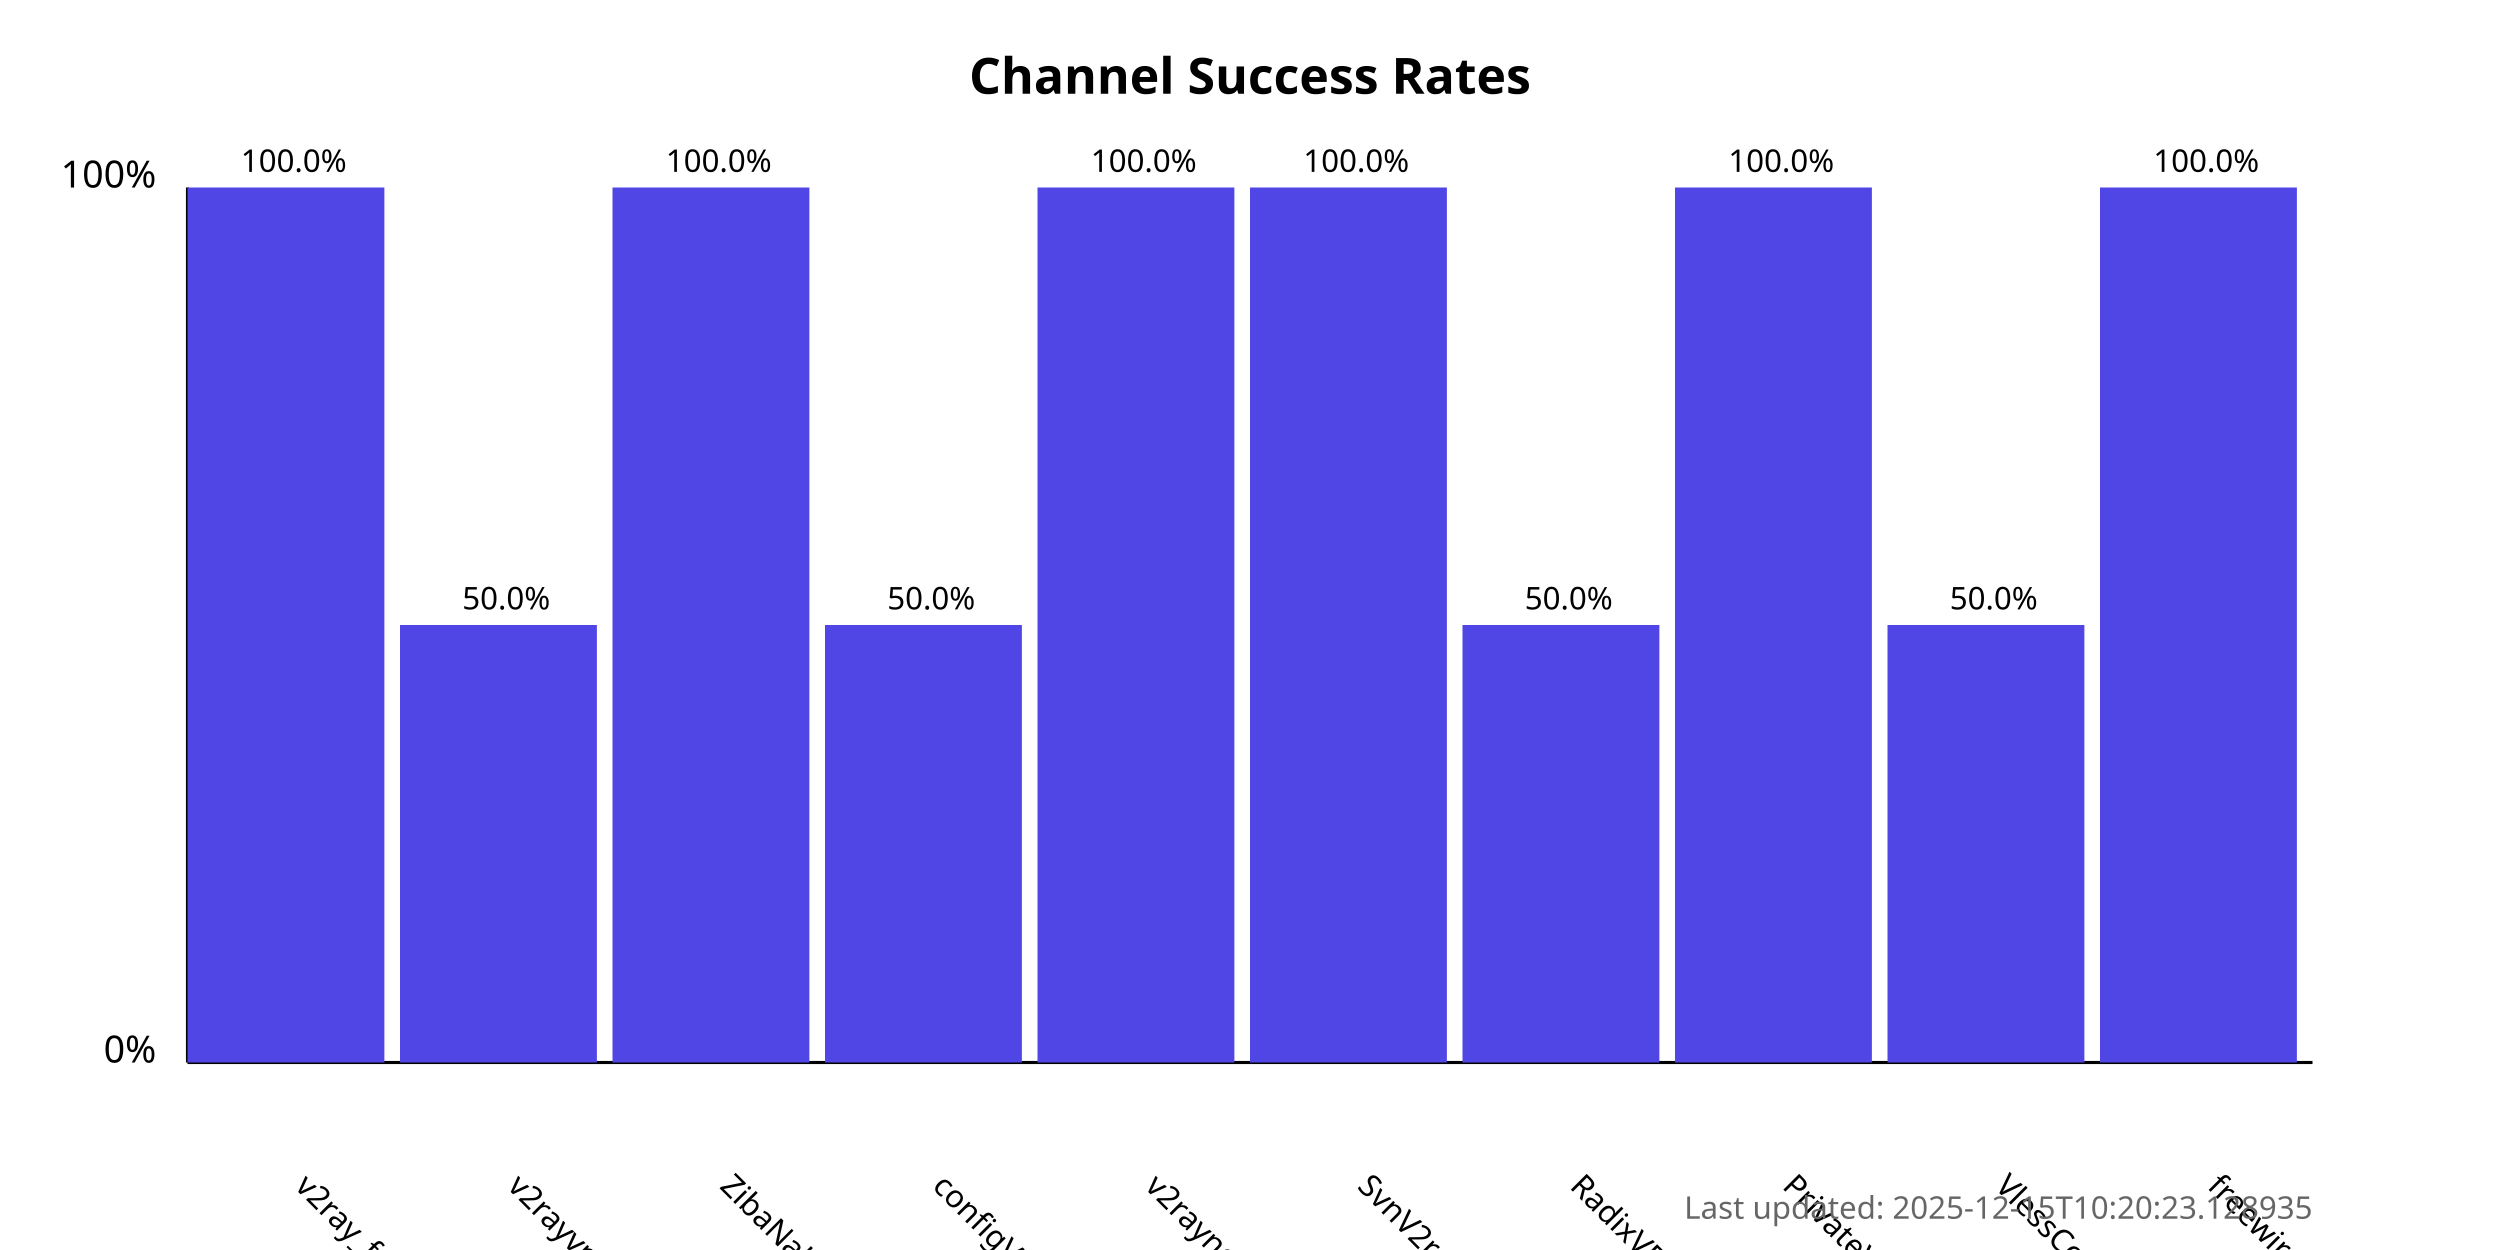
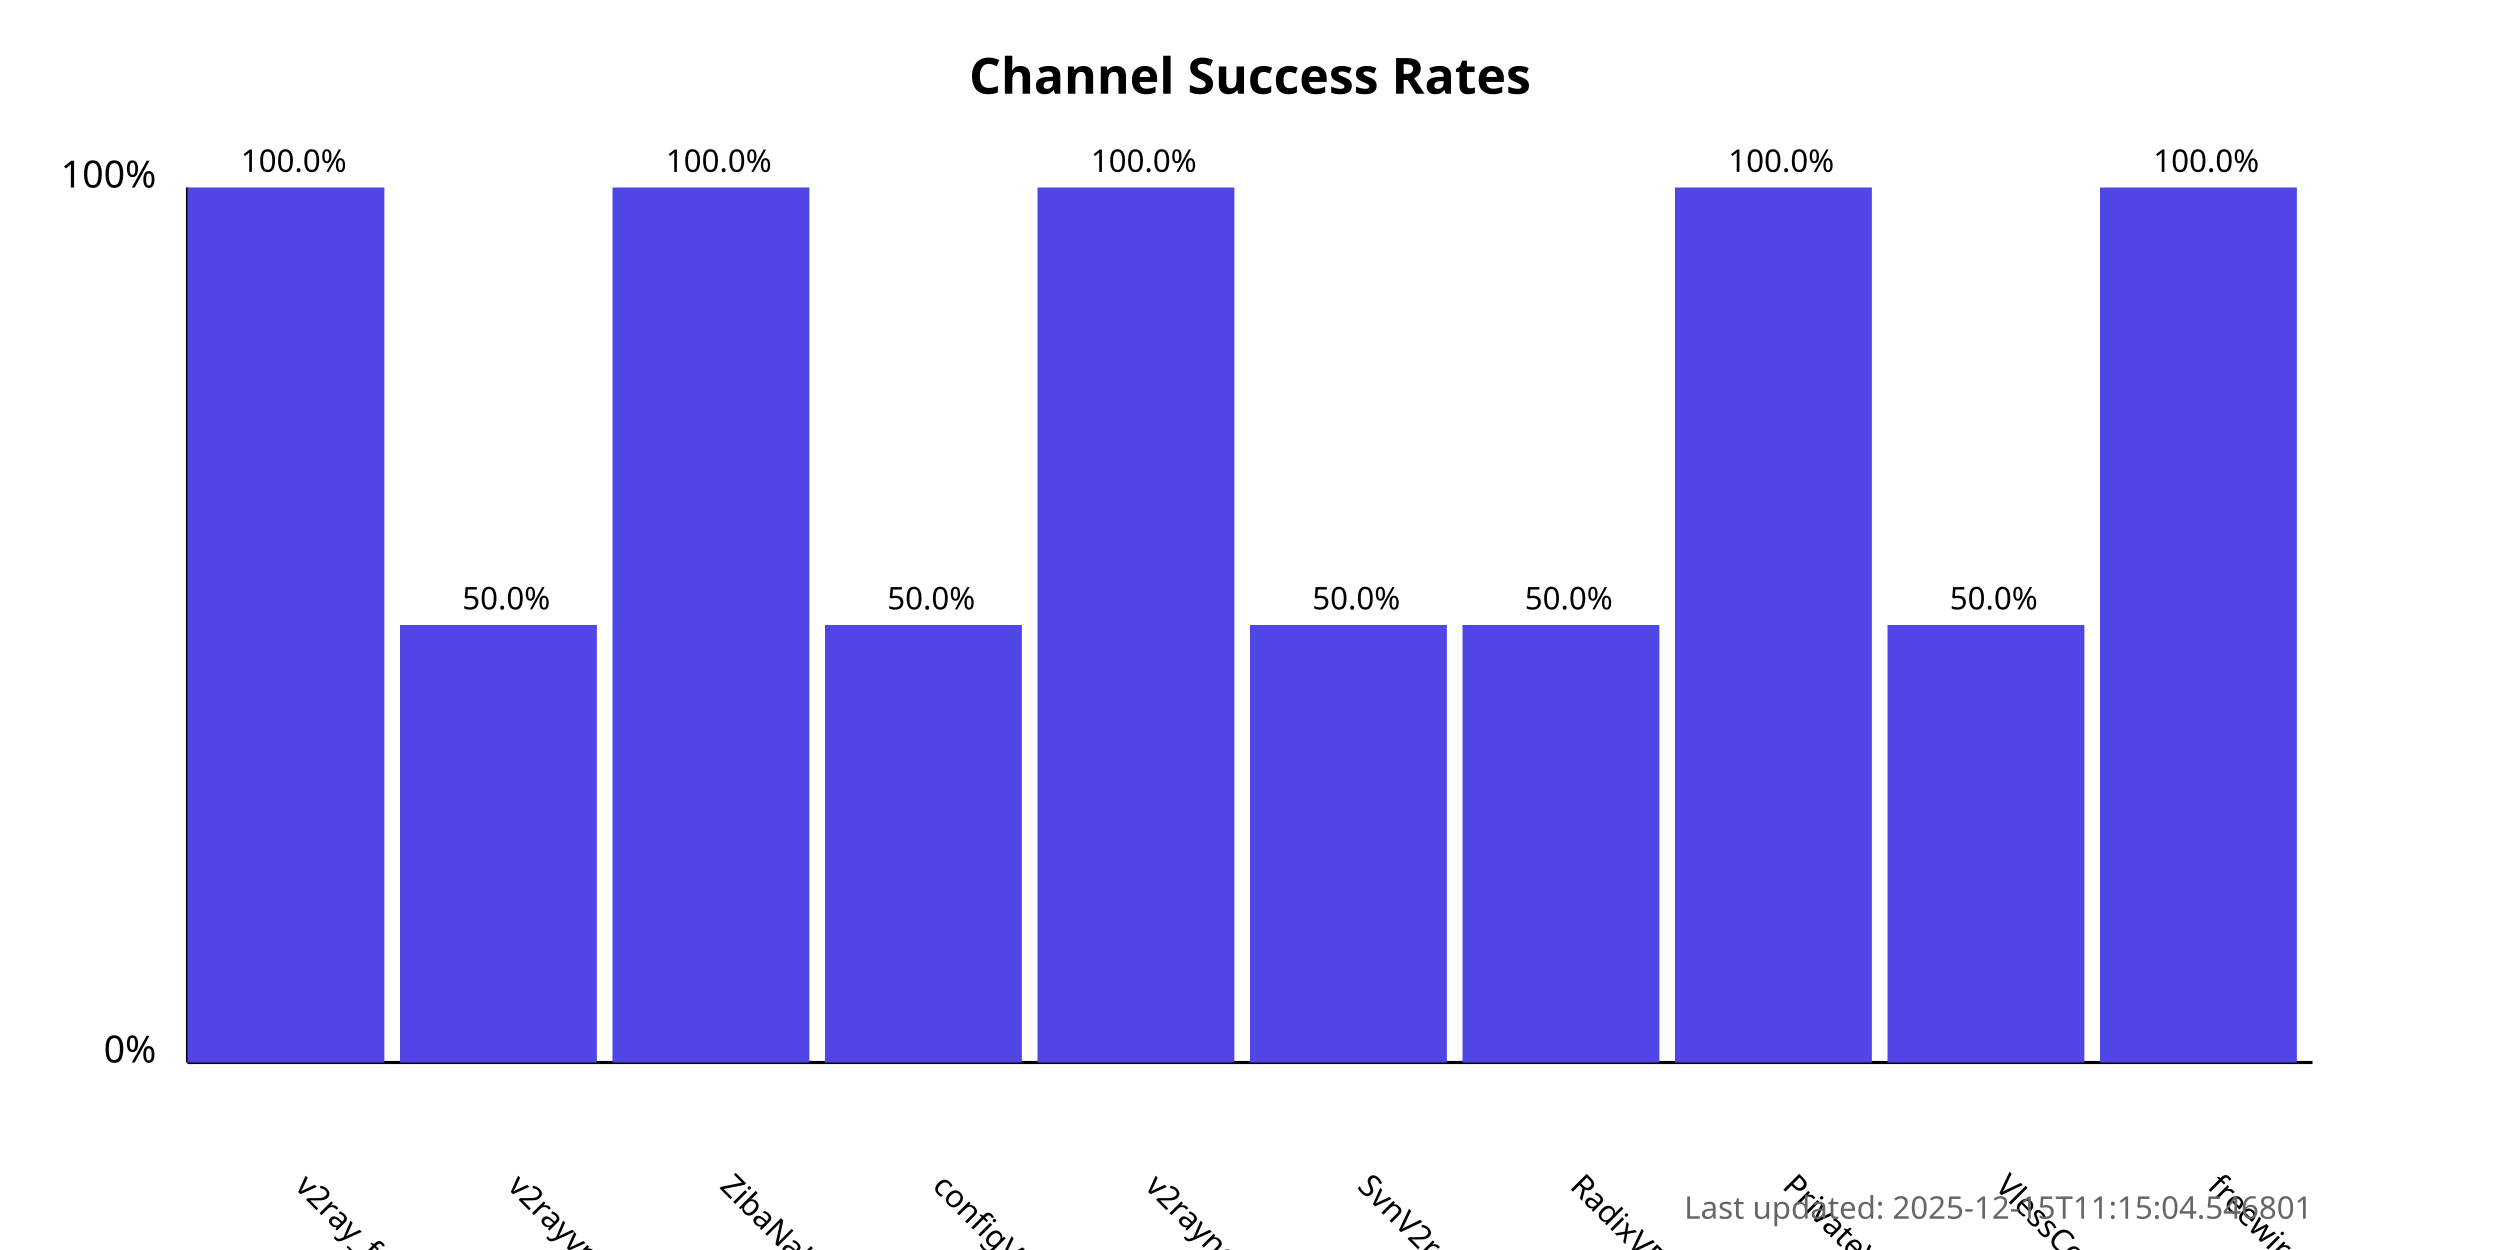
<svg xmlns="http://www.w3.org/2000/svg" width="800" height="400">
  <style>
            .chart-title { font: bold 16px sans-serif; }
            .axis-label { font: 12px sans-serif; }
            .tick-label { font: 10px sans-serif; }
            .bar { fill: #4f46e5; }
            .bar:hover { fill: #6366f1; }
            .timestamp { font: 10px sans-serif; fill: #666; }
        </style>
  <text x="400.0" y="30" text-anchor="middle" class="chart-title">
            Channel Success Rates
        </text>
  <line x1="60" y1="340" x2="60" y2="60" stroke="black" stroke-width="1" />
  <line x1="60" y1="340" x2="740" y2="340" stroke="black" stroke-width="1" />
  <text x="50" y="340" text-anchor="end" class="axis-label">0%</text>
  <text x="50" y="60" text-anchor="end" class="axis-label">100%</text>
  <g>
    <rect x="60" y="60.0" width="63.0" height="280.0" class="bar" />
    <text x="94.0" y="380" transform="rotate(45, 94.0, 380)" text-anchor="start" class="tick-label">
                v2ray_free_conf
            </text>
    <text x="94.0" y="55.0" text-anchor="middle" class="tick-label">
                100.0%
            </text>
  </g>
  <g>
    <rect x="128.0" y="200.0" width="63.0" height="140.0" class="bar" />
    <text x="162.0" y="380" transform="rotate(45, 162.0, 380)" text-anchor="start" class="tick-label">
                v2rayvpno
            </text>
    <text x="162.0" y="195.0" text-anchor="middle" class="tick-label">
                50.0%
            </text>
  </g>
  <g>
    <rect x="196.0" y="60.0" width="63.0" height="280.0" class="bar" />
    <text x="230.0" y="380" transform="rotate(45, 230.0, 380)" text-anchor="start" class="tick-label">
                ZibaNabz
            </text>
    <text x="230.0" y="55.0" text-anchor="middle" class="tick-label">
                100.0%
            </text>
  </g>
  <g>
    <rect x="264.0" y="200.0" width="63.0" height="140.0" class="bar" />
    <text x="298.0" y="380" transform="rotate(45, 298.0, 380)" text-anchor="start" class="tick-label">
                configV2rayForFree
            </text>
    <text x="298.0" y="195.0" text-anchor="middle" class="tick-label">
                50.0%
            </text>
  </g>
  <g>
    <rect x="332.0" y="60.0" width="63.0" height="280.0" class="bar" />
    <text x="366.0" y="380" transform="rotate(45, 366.0, 380)" text-anchor="start" class="tick-label">
                v2rayngvpn
            </text>
    <text x="366.0" y="55.0" text-anchor="middle" class="tick-label">
                100.0%
            </text>
  </g>
  <g>
-     <rect x="400.0" y="60.0" width="63.0" height="280.0" class="bar" />
+     <rect x="400.0" y="200.0" width="63.0" height="140.0" class="bar" />
    <text x="434.0" y="380" transform="rotate(45, 434.0, 380)" text-anchor="start" class="tick-label">
                SvnV2ray
            </text>
-     <text x="434.0" y="55.0" text-anchor="middle" class="tick-label">
-                 100.0%
+     <text x="434.0" y="195.0" text-anchor="middle" class="tick-label">
+                 50.0%
            </text>
  </g>
  <g>
    <rect x="468.0" y="200.0" width="63.0" height="140.0" class="bar" />
    <text x="502.0" y="380" transform="rotate(45, 502.0, 380)" text-anchor="start" class="tick-label">
                RadixVPN
            </text>
    <text x="502.0" y="195.0" text-anchor="middle" class="tick-label">
                50.0%
            </text>
  </g>
  <g>
    <rect x="536.0" y="60.0" width="63.0" height="280.0" class="bar" />
    <text x="570.0" y="380" transform="rotate(45, 570.0, 380)" text-anchor="start" class="tick-label">
                PrivateVPNs
            </text>
    <text x="570.0" y="55.0" text-anchor="middle" class="tick-label">
                100.0%
            </text>
  </g>
  <g>
    <rect x="604.0" y="200.0" width="63.0" height="140.0" class="bar" />
    <text x="638.0" y="380" transform="rotate(45, 638.0, 380)" text-anchor="start" class="tick-label">
                VlessConfig
            </text>
    <text x="638.0" y="195.0" text-anchor="middle" class="tick-label">
                50.0%
            </text>
  </g>
  <g>
    <rect x="672.0" y="60.0" width="63.0" height="280.0" class="bar" />
    <text x="706.0" y="380" transform="rotate(45, 706.0, 380)" text-anchor="start" class="tick-label">
                freewireguard
            </text>
    <text x="706.0" y="55.0" text-anchor="middle" class="tick-label">
                100.0%
            </text>
  </g>
  <text x="740" y="390" text-anchor="end" class="timestamp">
-             Last updated: 2025-12-15T10:20:23.128935
+             Last updated: 2025-12-15T11:15:04.546801
        </text>
</svg>
